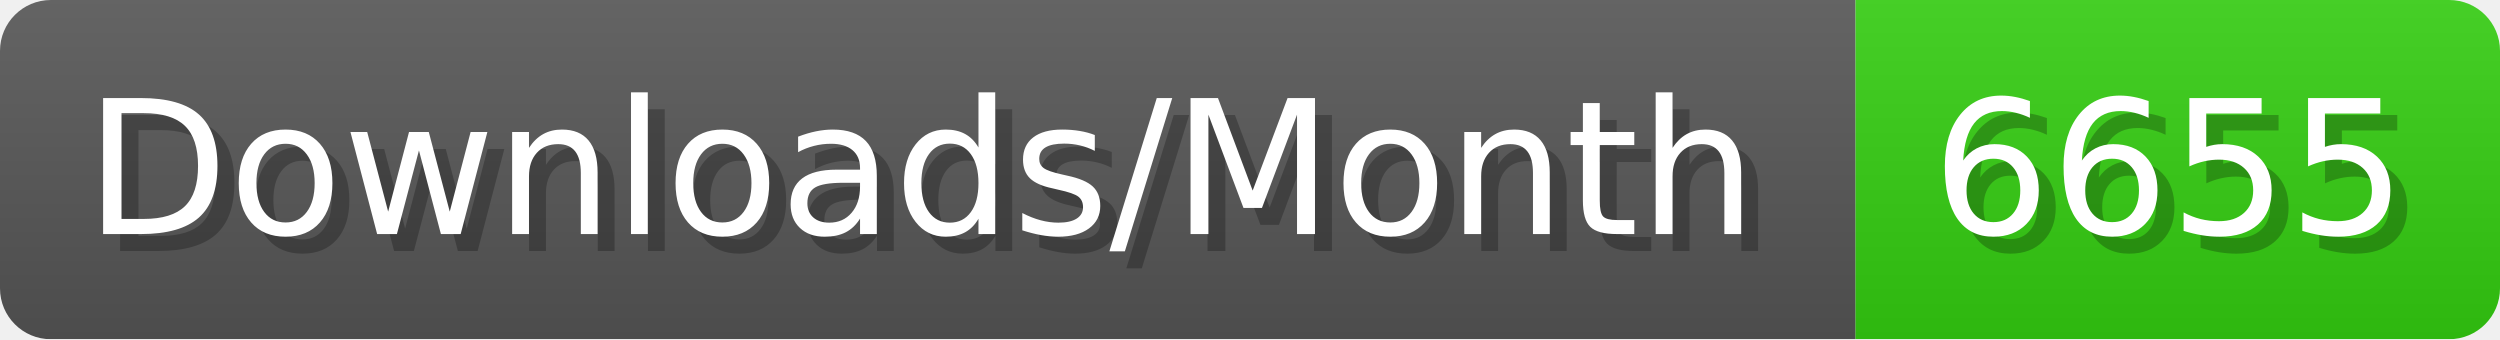
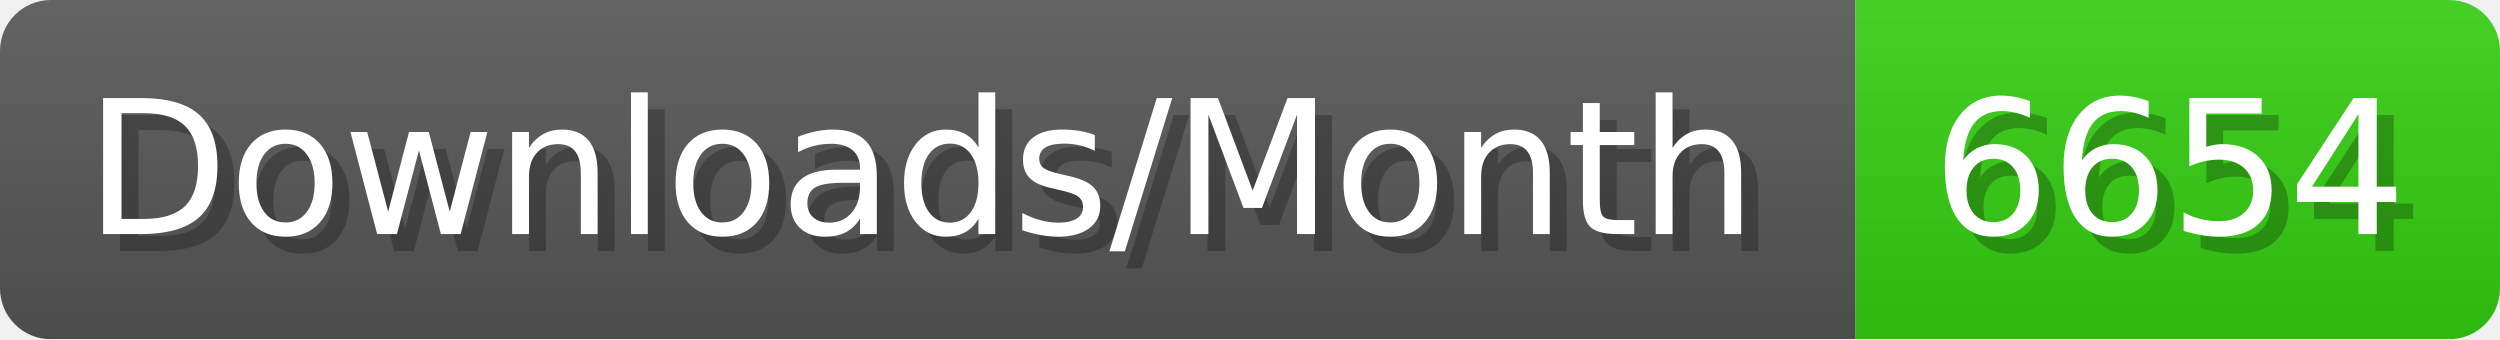
- <svg xmlns="http://www.w3.org/2000/svg" width="147.4" height="20" viewBox="0 0 1474 200" role="img" aria-label="Downloads/Month: 6655">
+ <svg xmlns="http://www.w3.org/2000/svg" width="147.4" height="20" viewBox="0 0 1474 200" role="img" aria-label="Downloads/Month: 6654">
  <linearGradient id="YlXUI" x2="0" y2="100%">
    <stop offset="0" stop-opacity=".1" stop-color="#EEE" />
    <stop offset="1" stop-opacity=".1" />
  </linearGradient>
  <mask id="JHhop">
    <rect width="1474" height="200" rx="30" fill="#FFF" />
  </mask>
  <g mask="url(#JHhop)">
    <rect width="1094" height="200" fill="#555" />
    <rect width="380" height="200" fill="#3C1" x="1094" />
    <rect width="1474" height="200" fill="url(#YlXUI)" />
  </g>
  <g aria-hidden="true" fill="#fff" text-anchor="start" font-family="Verdana,DejaVu Sans,sans-serif" font-size="110">
    <text x="60" y="148" textLength="994" fill="#000" opacity="0.25">Downloads/Month</text>
    <text x="50" y="138" textLength="994">Downloads/Month</text>
-     <text x="1149" y="148" textLength="280" fill="#000" opacity="0.25">6655</text>
-     <text x="1139" y="138" textLength="280">6655</text>
+     <text x="1149" y="148" textLength="280" fill="#000" opacity="0.25">6654</text>
+     <text x="1139" y="138" textLength="280">6654</text>
  </g>
</svg>
